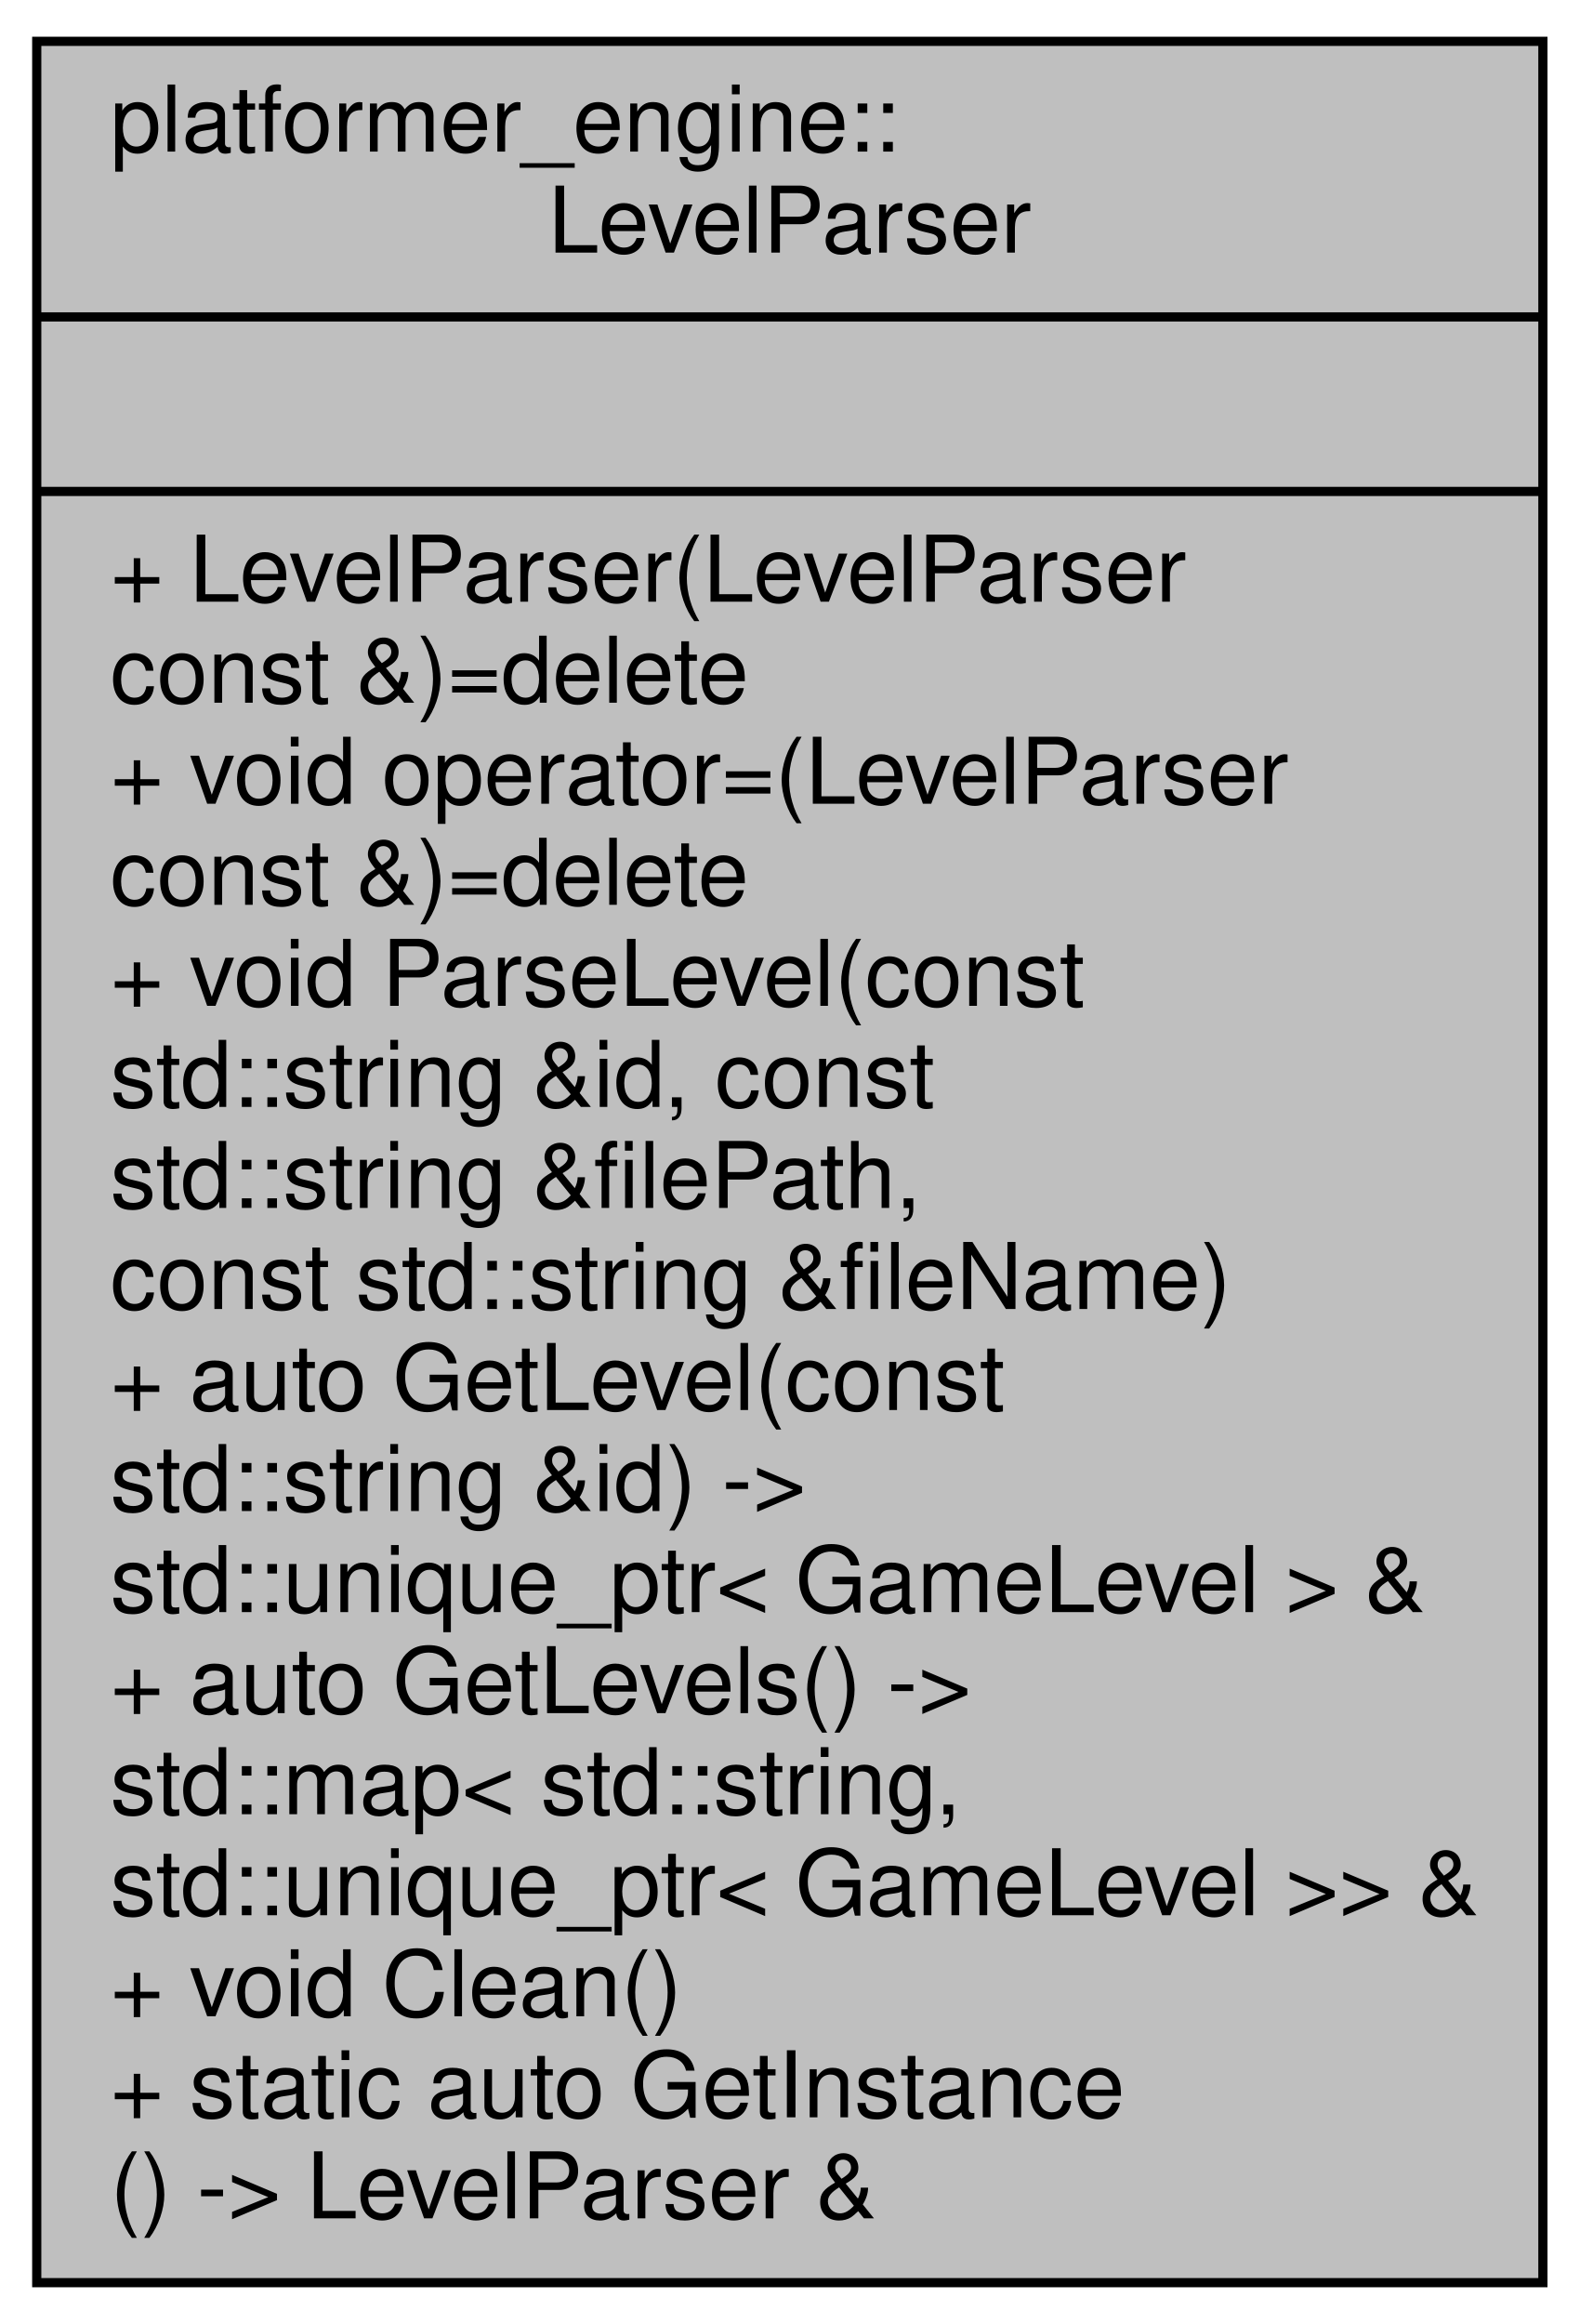
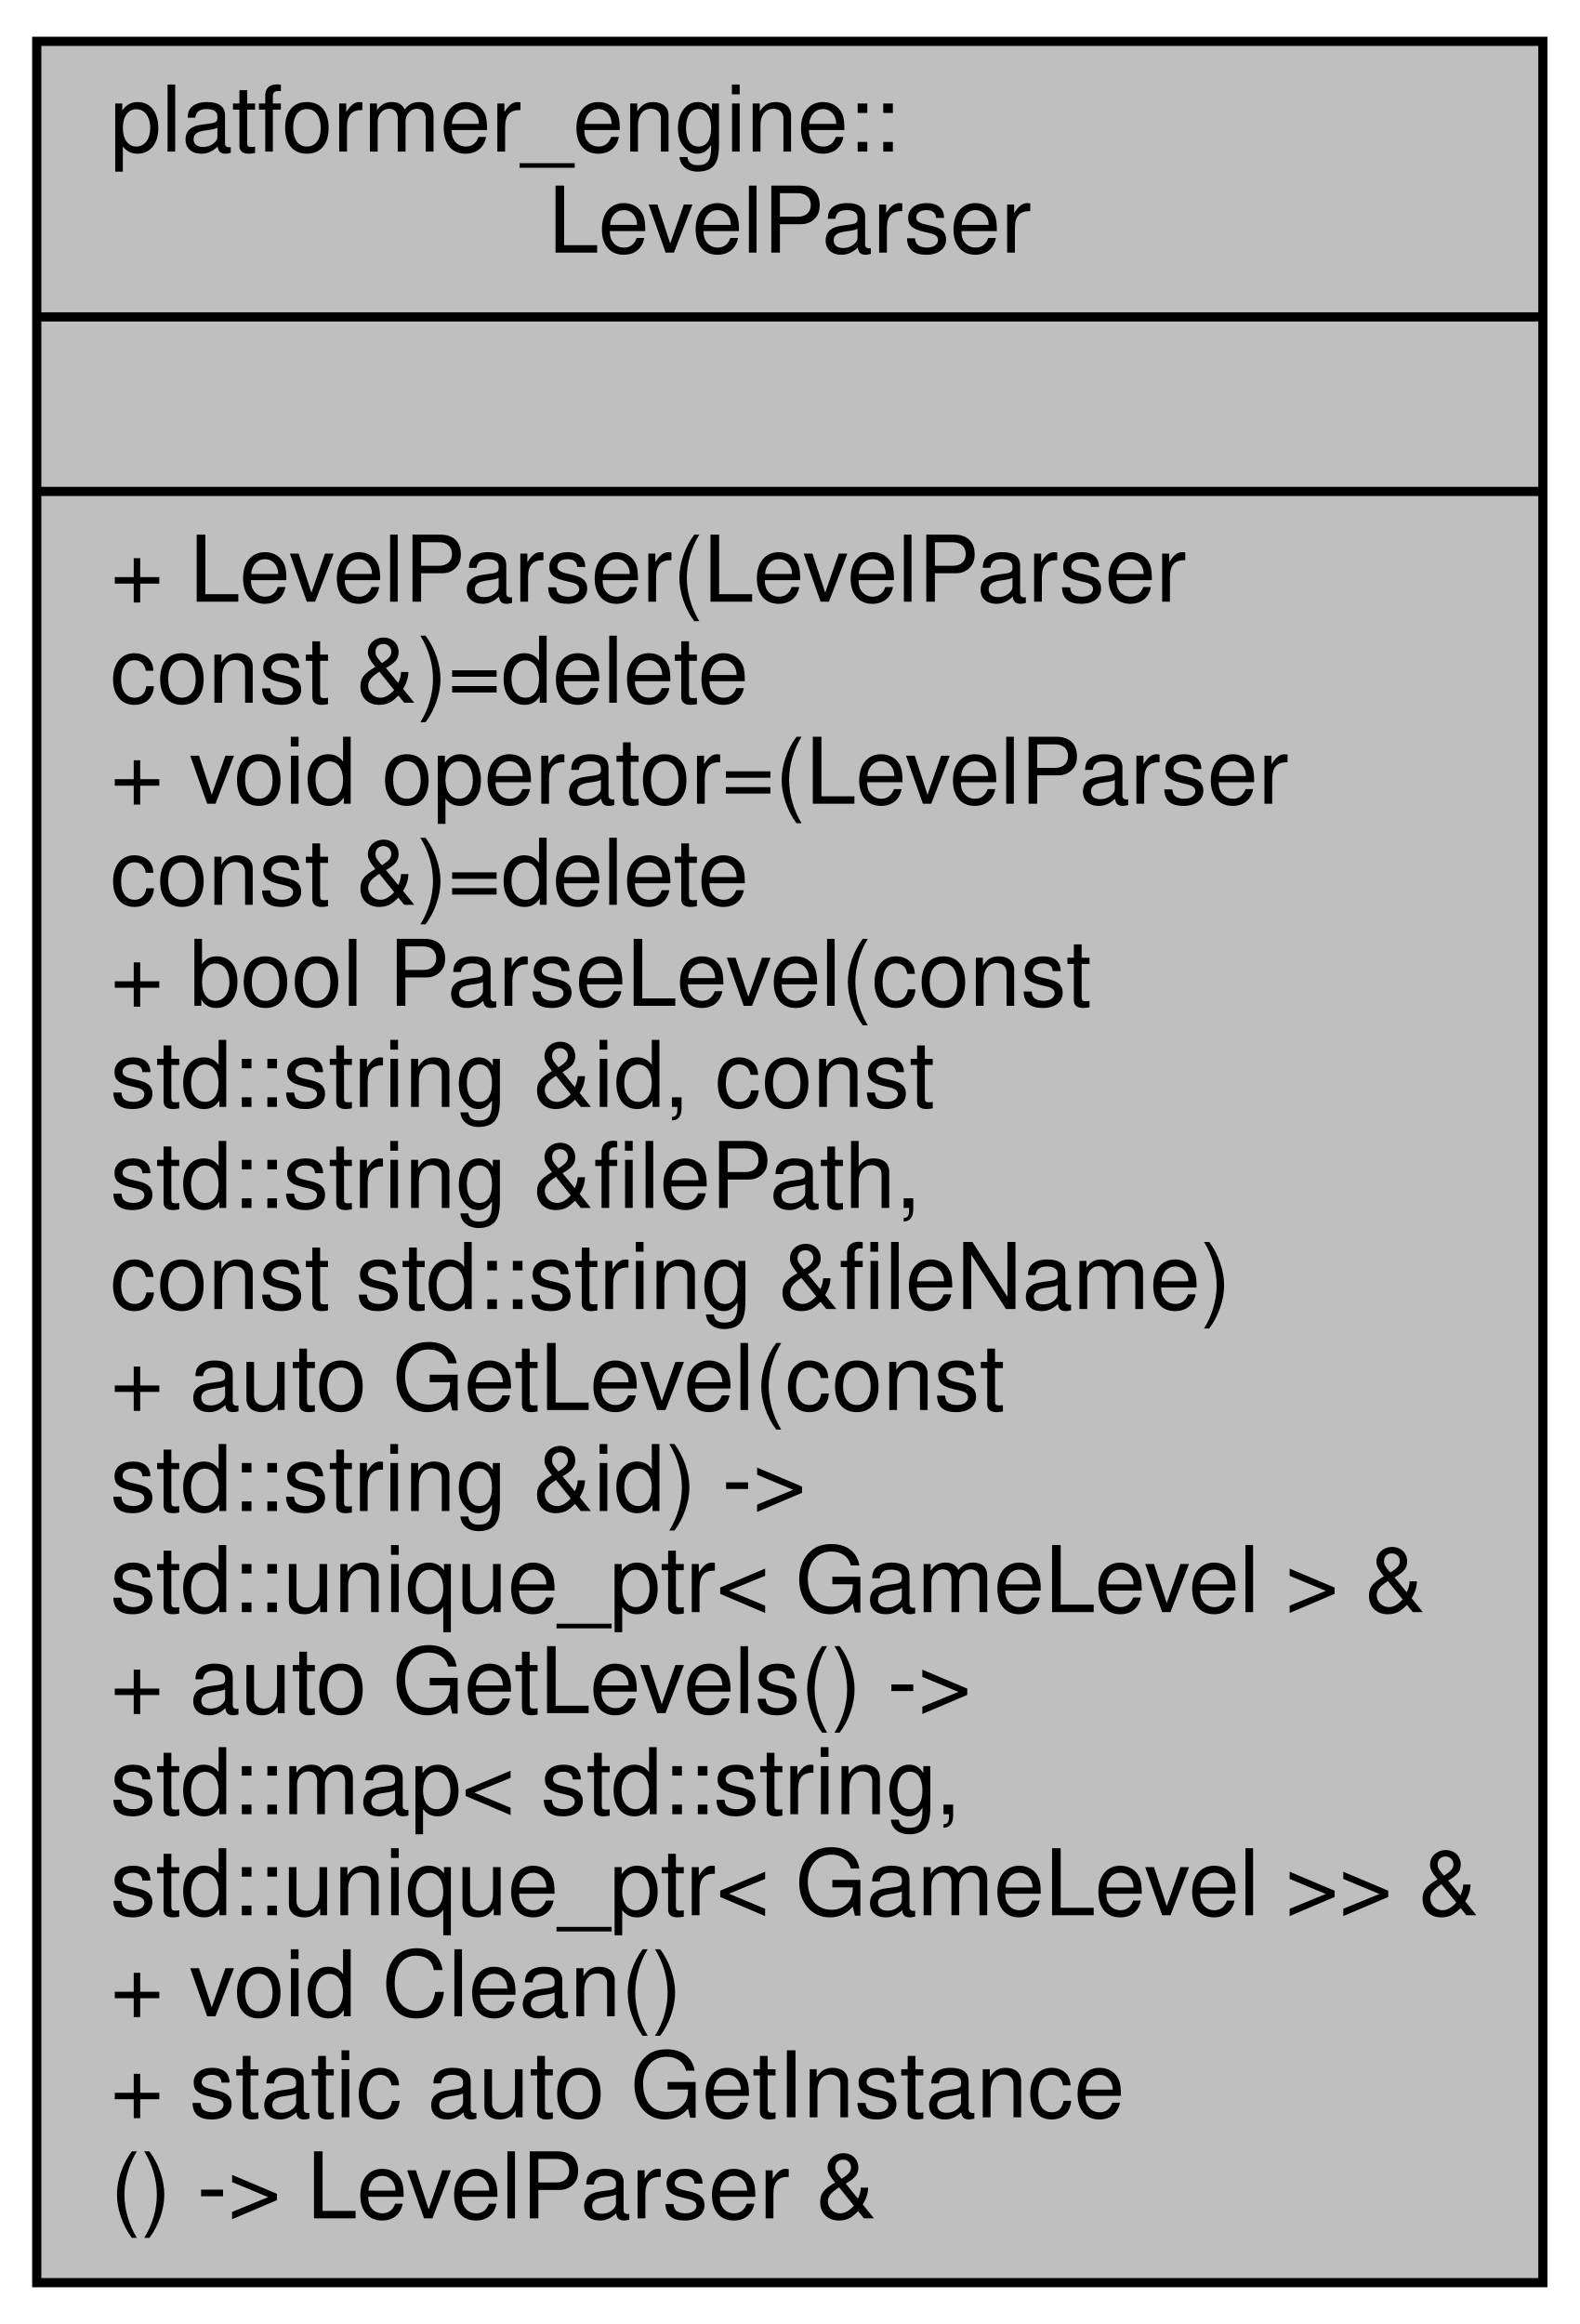
<svg xmlns="http://www.w3.org/2000/svg" xmlns:xlink="http://www.w3.org/1999/xlink" width="172pt" height="253pt" viewBox="0.00 0.00 172.00 253.00">
  <g id="graph0" class="graph" transform="scale(1 1) rotate(0) translate(4 249)">
    <g id="node1" class="node">
      <g id="a_node1">
        <a xlink:title=" ">
          <polygon fill="#bfbfbf" stroke="black" points="0,-0.5 0,-244.5 164,-244.5 164,-0.5 0,-0.5" />
          <text text-anchor="start" x="8" y="-232.5" font-family="Helvetica,sans-Serif" font-size="10.00">platformer_engine::</text>
          <text text-anchor="middle" x="82" y="-221.5" font-family="Helvetica,sans-Serif" font-size="10.00">LevelParser</text>
          <polyline fill="none" stroke="black" points="0,-214.5 164,-214.5 " />
          <text text-anchor="middle" x="82" y="-202.5" font-family="Helvetica,sans-Serif" font-size="10.00"> </text>
          <polyline fill="none" stroke="black" points="0,-195.5 164,-195.5 " />
          <text text-anchor="start" x="8" y="-183.5" font-family="Helvetica,sans-Serif" font-size="10.00">+ LevelParser(LevelParser</text>
          <text text-anchor="start" x="8" y="-172.5" font-family="Helvetica,sans-Serif" font-size="10.00"> const &amp;)=delete</text>
          <text text-anchor="start" x="8" y="-161.5" font-family="Helvetica,sans-Serif" font-size="10.00">+ void operator=(LevelParser</text>
          <text text-anchor="start" x="8" y="-150.5" font-family="Helvetica,sans-Serif" font-size="10.00"> const &amp;)=delete</text>
-           <text text-anchor="start" x="8" y="-139.5" font-family="Helvetica,sans-Serif" font-size="10.00">+ void ParseLevel(const</text>
+           <text text-anchor="start" x="8" y="-139.5" font-family="Helvetica,sans-Serif" font-size="10.00">+ bool ParseLevel(const</text>
          <text text-anchor="start" x="8" y="-128.5" font-family="Helvetica,sans-Serif" font-size="10.00"> std::string &amp;id, const</text>
          <text text-anchor="start" x="8" y="-117.5" font-family="Helvetica,sans-Serif" font-size="10.00"> std::string &amp;filePath,</text>
          <text text-anchor="start" x="8" y="-106.5" font-family="Helvetica,sans-Serif" font-size="10.00"> const std::string &amp;fileName)</text>
          <text text-anchor="start" x="8" y="-95.5" font-family="Helvetica,sans-Serif" font-size="10.00">+ auto GetLevel(const</text>
          <text text-anchor="start" x="8" y="-84.5" font-family="Helvetica,sans-Serif" font-size="10.00"> std::string &amp;id) -&gt;</text>
          <text text-anchor="start" x="8" y="-73.5" font-family="Helvetica,sans-Serif" font-size="10.00"> std::unique_ptr&lt; GameLevel &gt; &amp;</text>
          <text text-anchor="start" x="8" y="-62.5" font-family="Helvetica,sans-Serif" font-size="10.00">+ auto GetLevels() -&gt;</text>
          <text text-anchor="start" x="8" y="-51.5" font-family="Helvetica,sans-Serif" font-size="10.00"> std::map&lt; std::string,</text>
          <text text-anchor="start" x="8" y="-40.5" font-family="Helvetica,sans-Serif" font-size="10.00"> std::unique_ptr&lt; GameLevel &gt;&gt; &amp;</text>
          <text text-anchor="start" x="8" y="-29.5" font-family="Helvetica,sans-Serif" font-size="10.00">+ void Clean()</text>
          <text text-anchor="start" x="8" y="-18.5" font-family="Helvetica,sans-Serif" font-size="10.00">+ static auto GetInstance</text>
          <text text-anchor="start" x="8" y="-7.5" font-family="Helvetica,sans-Serif" font-size="10.00">() -&gt; LevelParser &amp;</text>
        </a>
      </g>
    </g>
  </g>
</svg>
